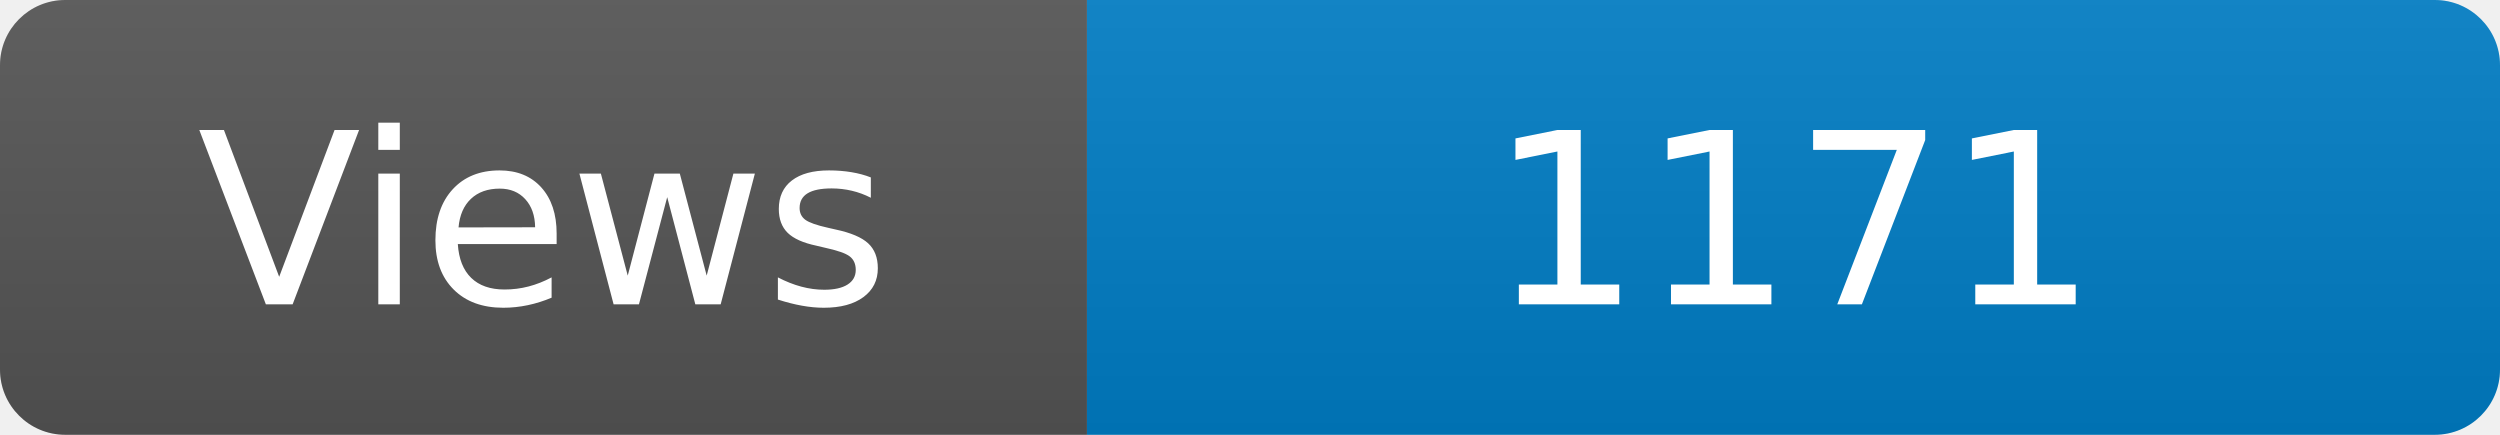
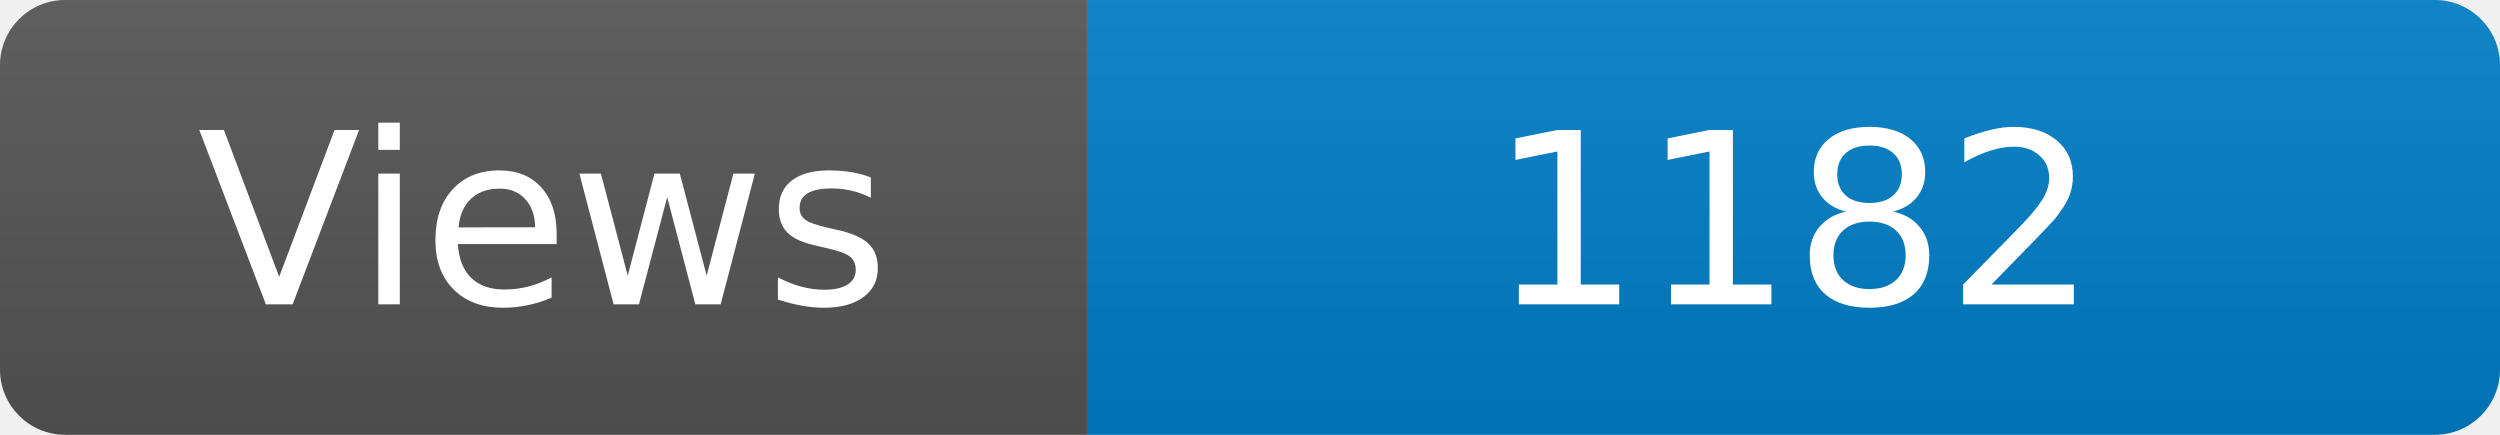
<svg xmlns="http://www.w3.org/2000/svg" width="115" height="20" role="img" aria-label="Maintained?: yes">
  <linearGradient id="s" x2="0" y2="100%">
    <stop offset="0" stop-color="#bbb" stop-opacity=".1" />
    <stop offset="1" stop-opacity=".1" />
  </linearGradient>
  <clipPath id="r">
    <rect width="115" height="20" rx="3" fill="#fff" />
  </clipPath>
  <g clip-path="url(#r)">
    <rect width="50" height="20" fill="#555" />
    <rect x="50" width="160" height="20" fill="#007ec6" />
    <rect width="115" height="20" fill="url(#s)" />
  </g>
  <g fill="#fff" text-anchor="middle" font-family="Verdana,Geneva,DejaVu Sans,sans-serif" font-size="110">
    <text x="250" y="140" transform="scale(.1)" fill="#fff">Views</text>
-     <text x="825" y="140" transform="scale(.1)" fill="#fff">1171</text>
+     <text x="825" y="140" transform="scale(.1)" fill="#fff">1182</text>
  </g>
</svg>
